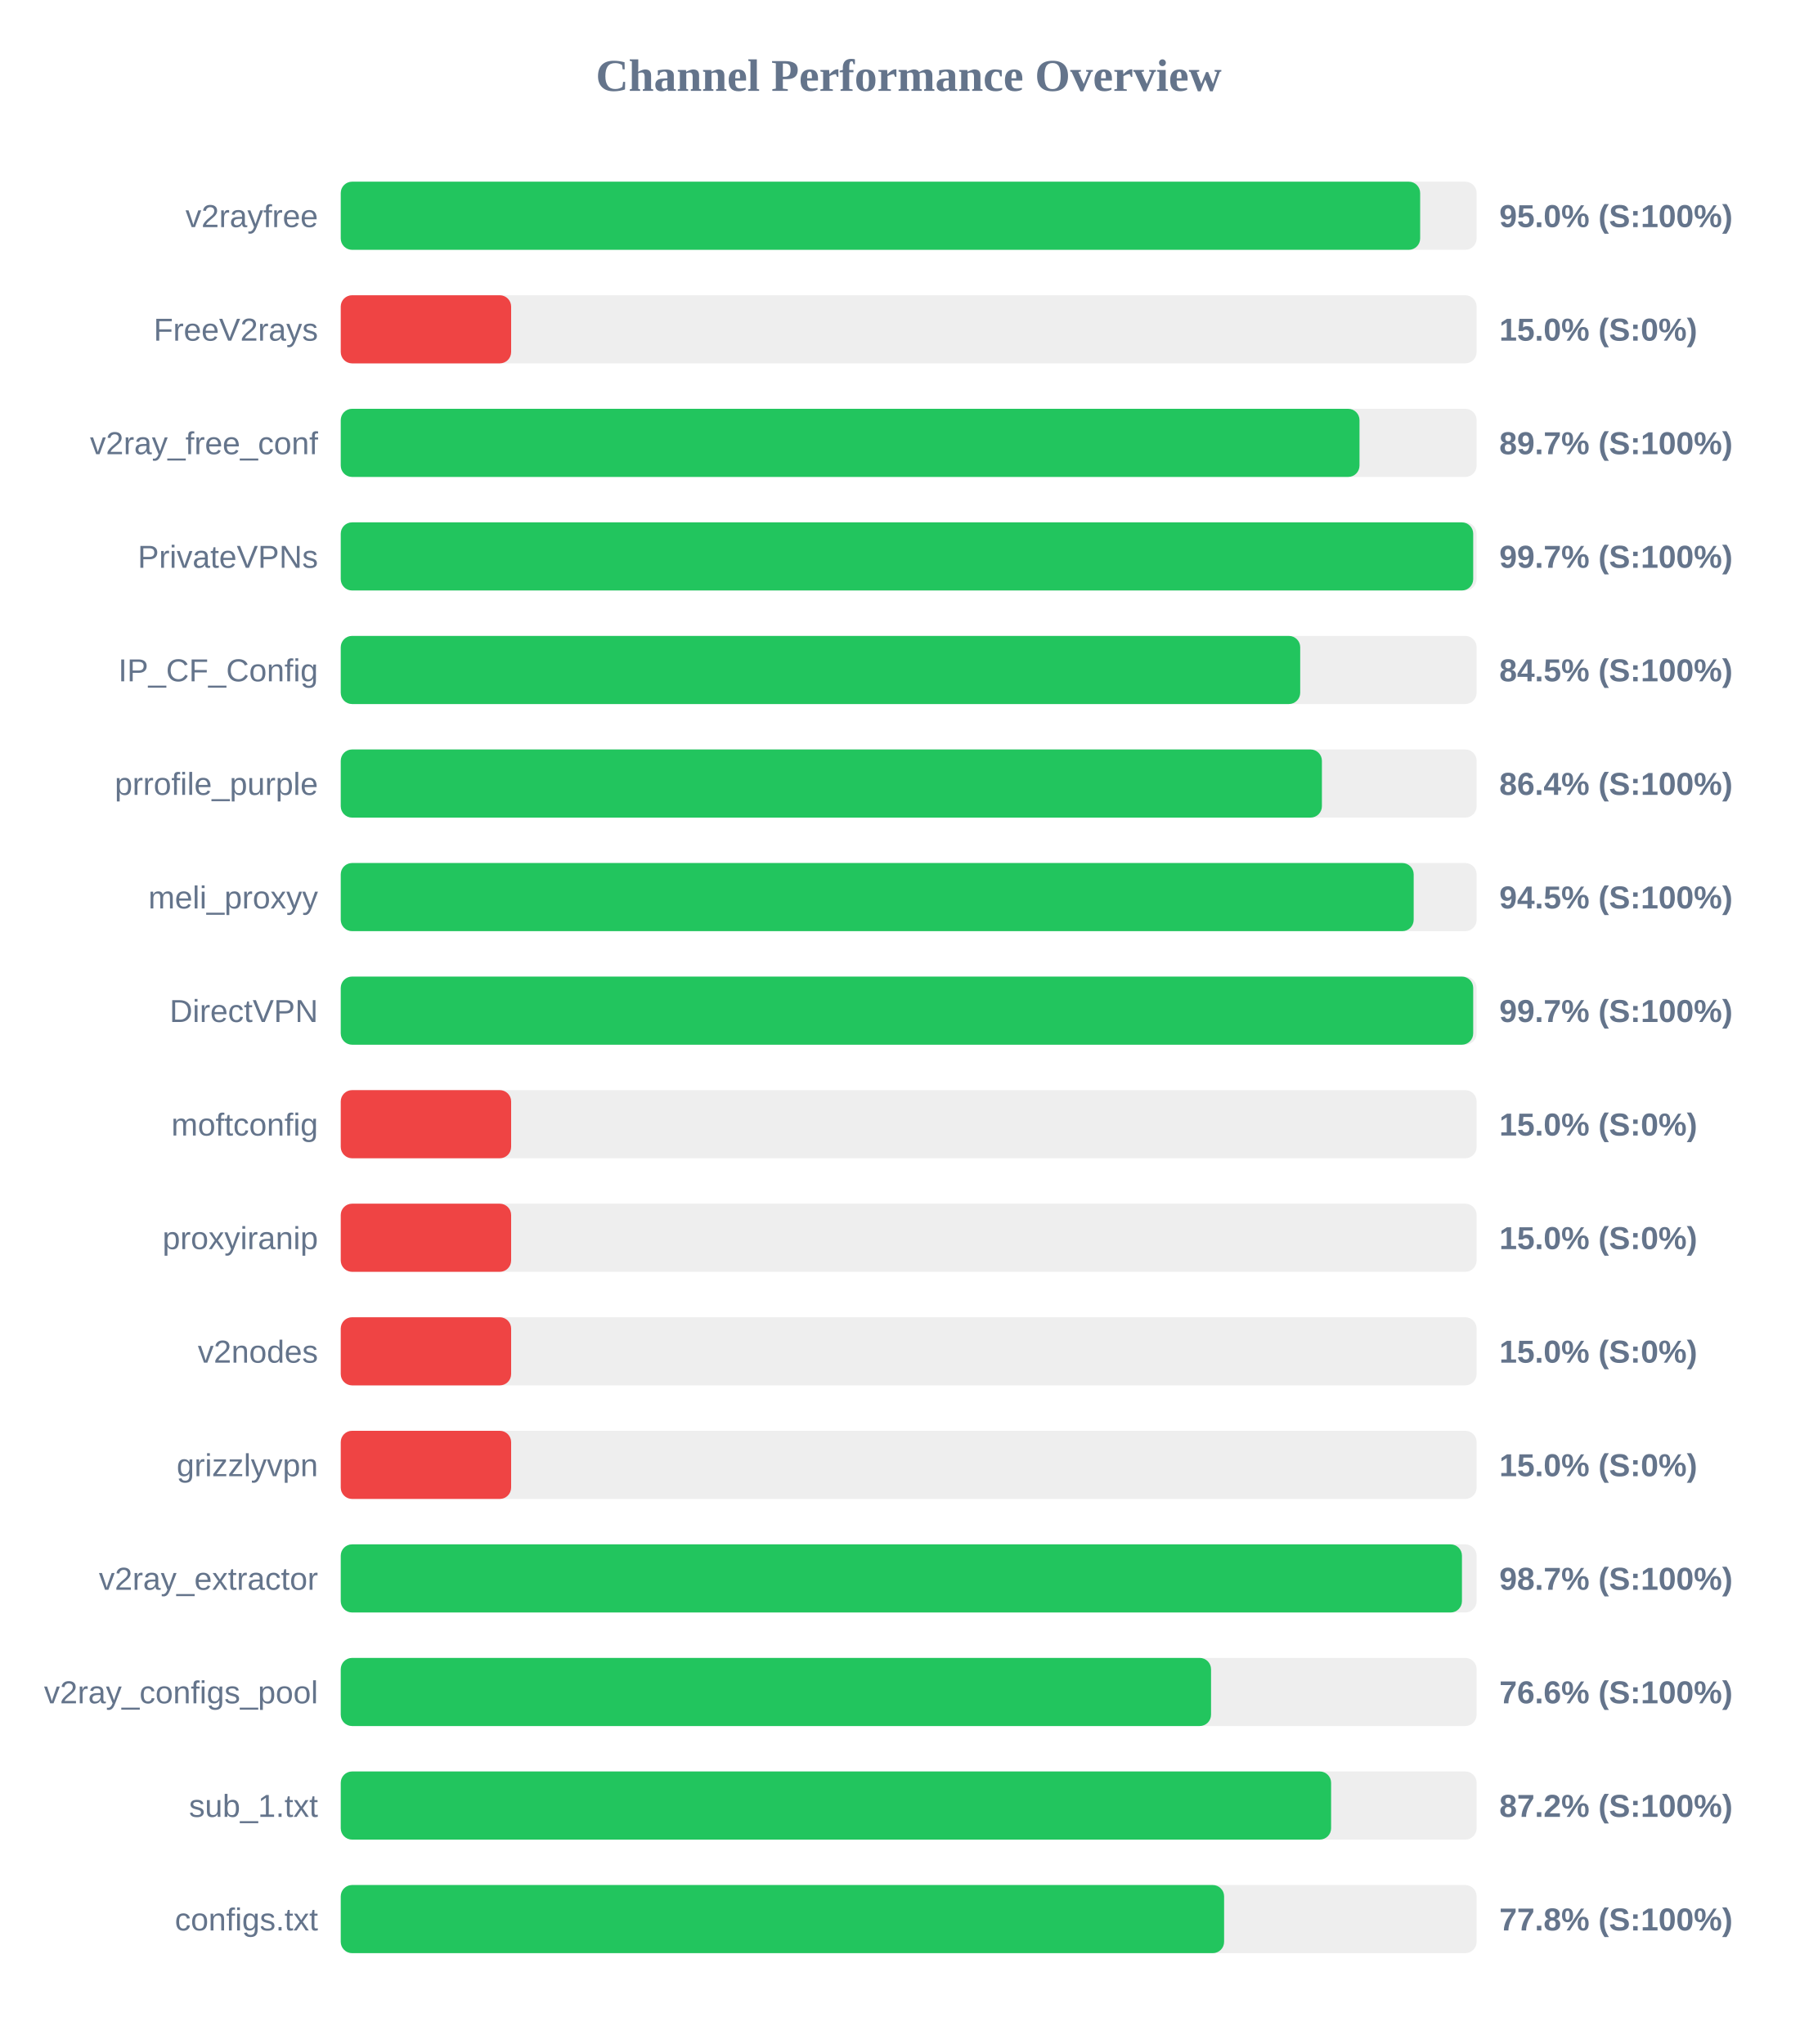
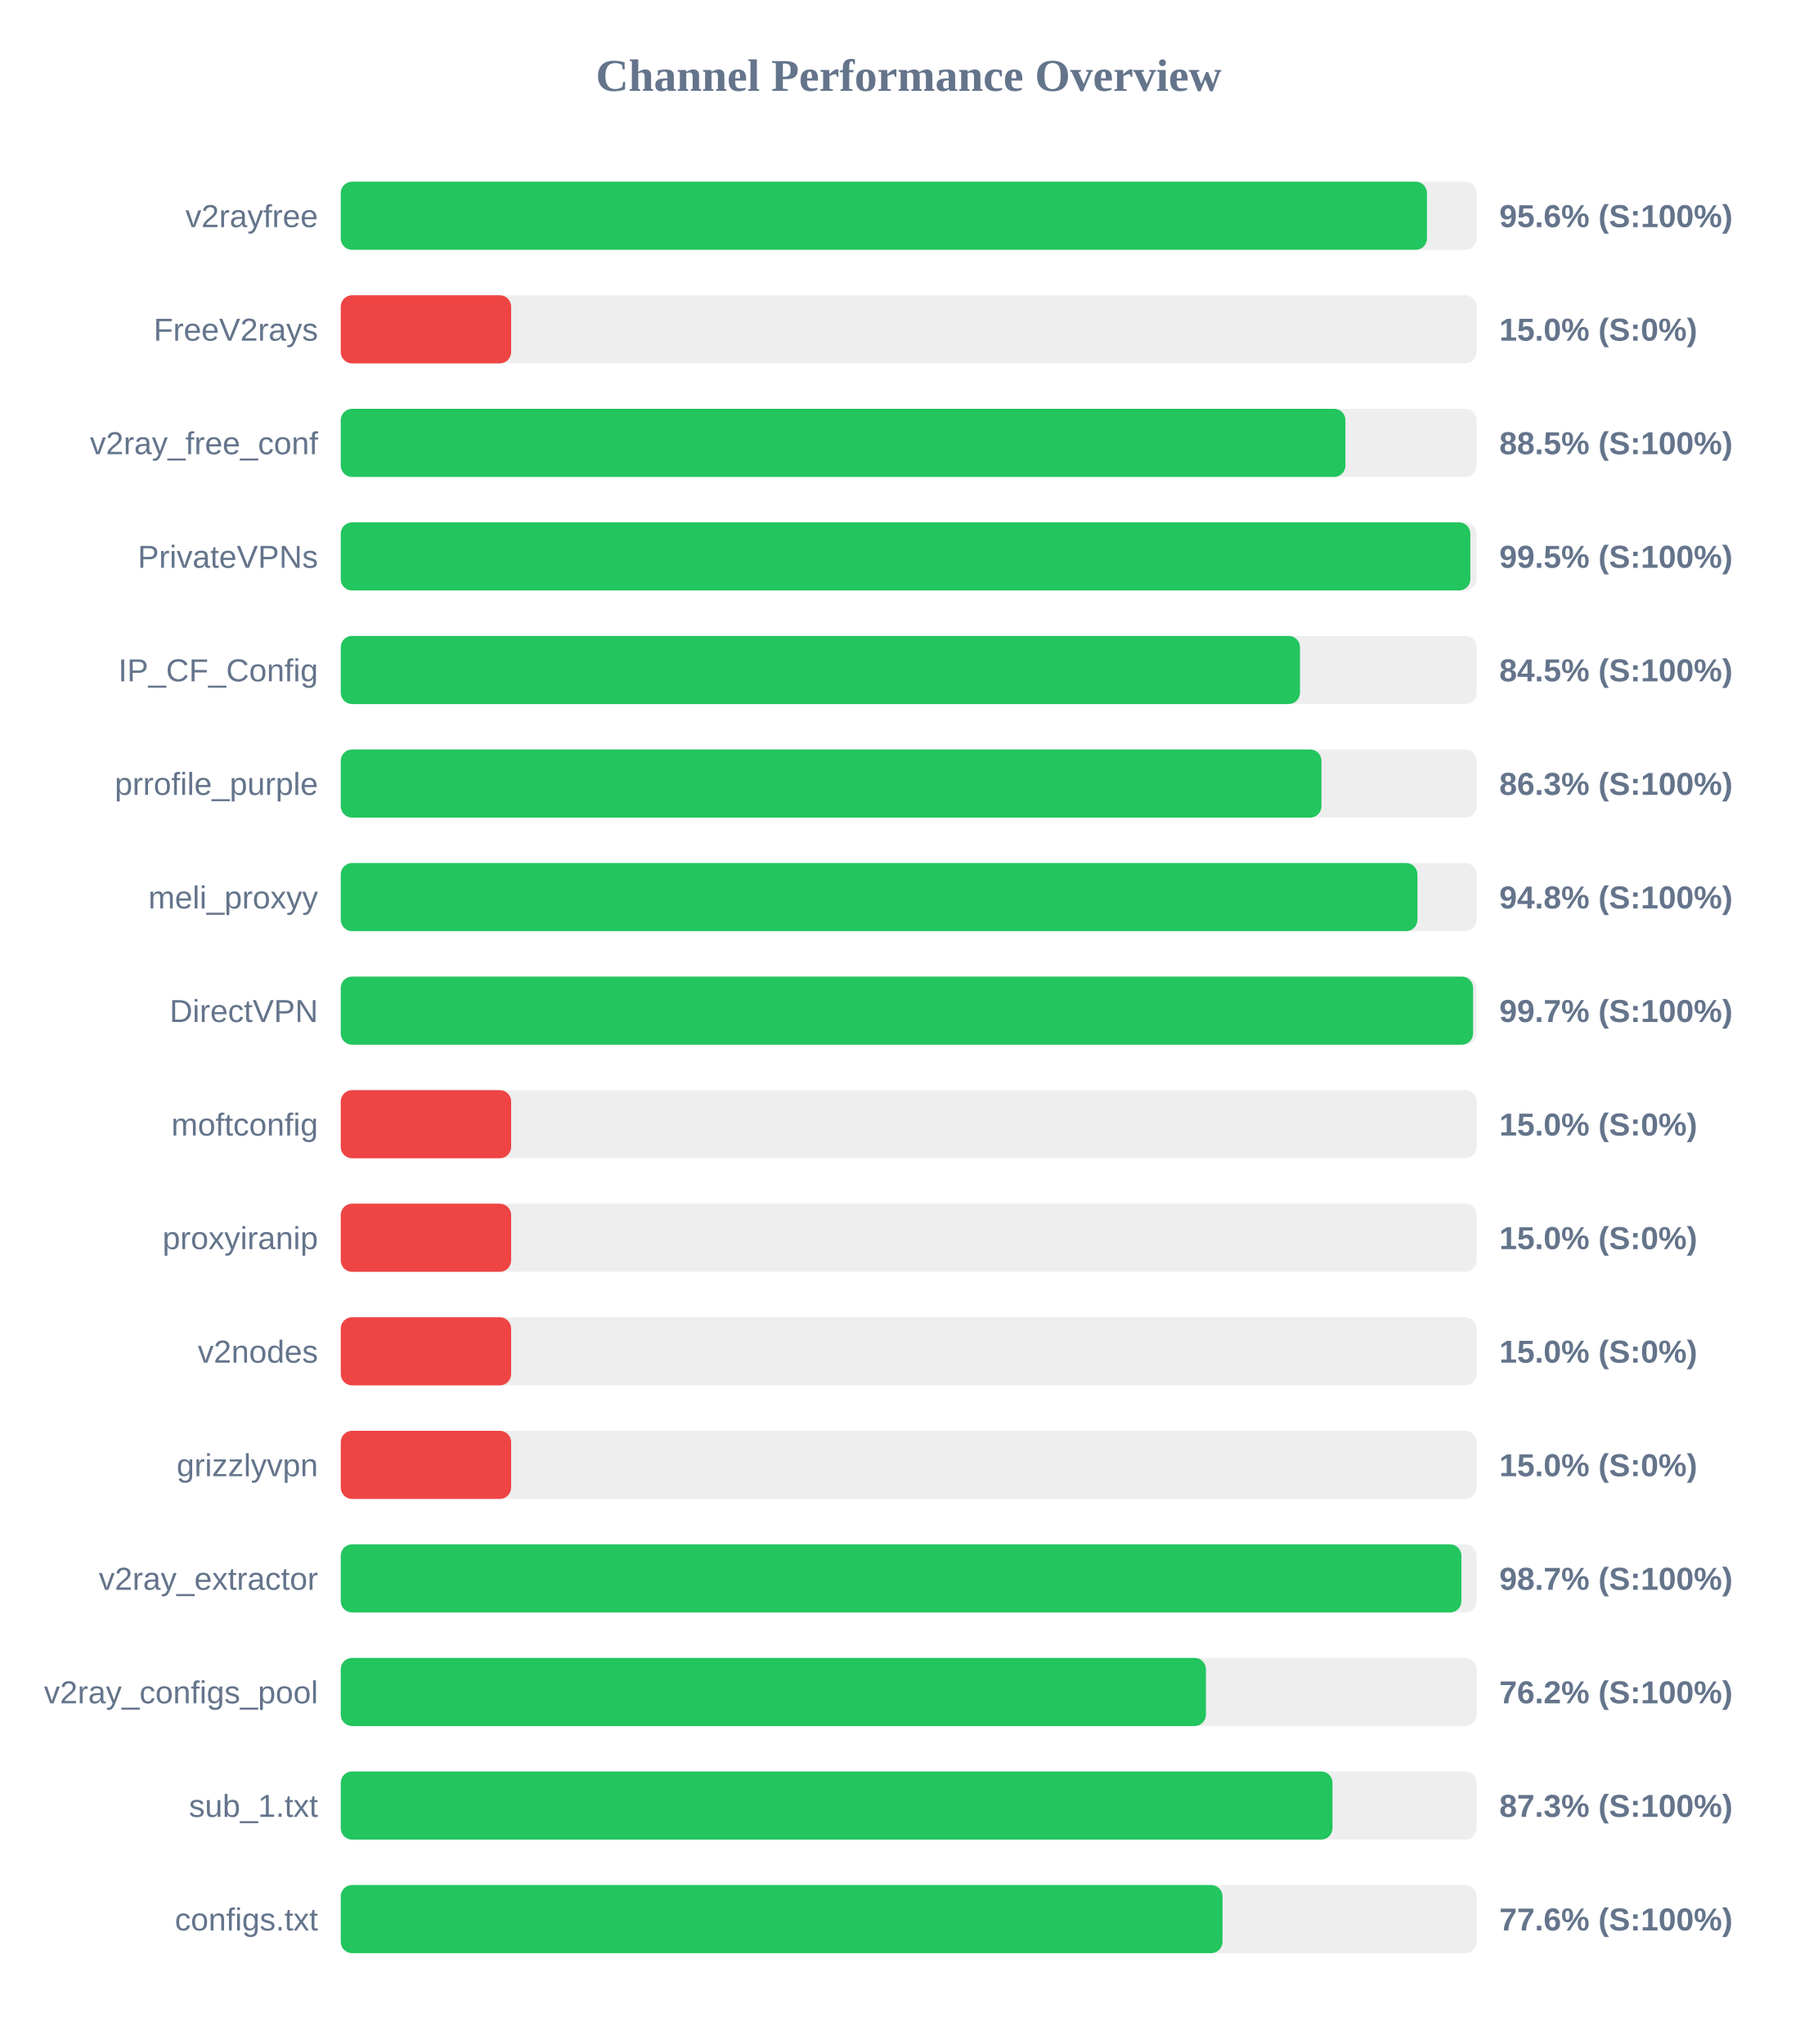
<svg xmlns="http://www.w3.org/2000/svg" width="800" height="900" version="1.1">
  <style>
        .row { font: 14px Arial; fill: #64748b; }
        .score { font: bold 14px Arial; fill: #64748b; }
    </style>
  <text x="400" y="40" text-anchor="middle" font-size="20px" font-weight="bold" fill="#64748b">Channel Performance Overview</text>
  <rect x="150" y="80" width="500" height="30" fill="#eee" rx="5" />
-   <rect x="150" y="80" width="475.15" height="30" fill="#22c55e" rx="5" />
+   <rect x="150" y="80" width="478.15" height="30" fill="#22c55e" rx="5" />
  <text x="140" y="100" text-anchor="end" class="row">v2rayfree</text>
-   <text x="660" y="100" text-anchor="start" class="score">95.0% (S:100%)</text>
+   <text x="660" y="100" text-anchor="start" class="score">95.6% (S:100%)</text>
  <rect x="150" y="130" width="500" height="30" fill="#eee" rx="5" />
  <rect x="150" y="130" width="75.0" height="30" fill="#ef4444" rx="5" />
  <text x="140" y="150" text-anchor="end" class="row">FreeV2rays</text>
  <text x="660" y="150" text-anchor="start" class="score">15.0% (S:0%)</text>
  <rect x="150" y="180" width="500" height="30" fill="#eee" rx="5" />
-   <rect x="150" y="180" width="448.45" height="30" fill="#22c55e" rx="5" />
+   <rect x="150" y="180" width="442.25" height="30" fill="#22c55e" rx="5" />
  <text x="140" y="200" text-anchor="end" class="row">v2ray_free_conf</text>
-   <text x="660" y="200" text-anchor="start" class="score">89.7% (S:100%)</text>
+   <text x="660" y="200" text-anchor="start" class="score">88.5% (S:100%)</text>
  <rect x="150" y="230" width="500" height="30" fill="#eee" rx="5" />
-   <rect x="150" y="230" width="498.5" height="30" fill="#22c55e" rx="5" />
+   <rect x="150" y="230" width="497.25" height="30" fill="#22c55e" rx="5" />
  <text x="140" y="250" text-anchor="end" class="row">PrivateVPNs</text>
-   <text x="660" y="250" text-anchor="start" class="score">99.7% (S:100%)</text>
+   <text x="660" y="250" text-anchor="start" class="score">99.5% (S:100%)</text>
  <rect x="150" y="280" width="500" height="30" fill="#eee" rx="5" />
-   <rect x="150" y="280" width="422.35" height="30" fill="#22c55e" rx="5" />
+   <rect x="150" y="280" width="422.25" height="30" fill="#22c55e" rx="5" />
  <text x="140" y="300" text-anchor="end" class="row">IP_CF_Config</text>
  <text x="660" y="300" text-anchor="start" class="score">84.5% (S:100%)</text>
  <rect x="150" y="330" width="500" height="30" fill="#eee" rx="5" />
-   <rect x="150" y="330" width="431.9" height="30" fill="#22c55e" rx="5" />
+   <rect x="150" y="330" width="431.7" height="30" fill="#22c55e" rx="5" />
  <text x="140" y="350" text-anchor="end" class="row">prrofile_purple</text>
-   <text x="660" y="350" text-anchor="start" class="score">86.4% (S:100%)</text>
+   <text x="660" y="350" text-anchor="start" class="score">86.3% (S:100%)</text>
  <rect x="150" y="380" width="500" height="30" fill="#eee" rx="5" />
-   <rect x="150" y="380" width="472.3" height="30" fill="#22c55e" rx="5" />
+   <rect x="150" y="380" width="473.95" height="30" fill="#22c55e" rx="5" />
  <text x="140" y="400" text-anchor="end" class="row">meli_proxyy</text>
-   <text x="660" y="400" text-anchor="start" class="score">94.5% (S:100%)</text>
+   <text x="660" y="400" text-anchor="start" class="score">94.8% (S:100%)</text>
  <rect x="150" y="430" width="500" height="30" fill="#eee" rx="5" />
-   <rect x="150" y="430" width="498.5" height="30" fill="#22c55e" rx="5" />
+   <rect x="150" y="430" width="498.45" height="30" fill="#22c55e" rx="5" />
  <text x="140" y="450" text-anchor="end" class="row">DirectVPN</text>
  <text x="660" y="450" text-anchor="start" class="score">99.7% (S:100%)</text>
  <rect x="150" y="480" width="500" height="30" fill="#eee" rx="5" />
  <rect x="150" y="480" width="75.0" height="30" fill="#ef4444" rx="5" />
  <text x="140" y="500" text-anchor="end" class="row">moftconfig</text>
  <text x="660" y="500" text-anchor="start" class="score">15.0% (S:0%)</text>
  <rect x="150" y="530" width="500" height="30" fill="#eee" rx="5" />
  <rect x="150" y="530" width="75.0" height="30" fill="#ef4444" rx="5" />
  <text x="140" y="550" text-anchor="end" class="row">proxyiranip</text>
  <text x="660" y="550" text-anchor="start" class="score">15.0% (S:0%)</text>
  <rect x="150" y="580" width="500" height="30" fill="#eee" rx="5" />
  <rect x="150" y="580" width="75.0" height="30" fill="#ef4444" rx="5" />
  <text x="140" y="600" text-anchor="end" class="row">v2nodes</text>
  <text x="660" y="600" text-anchor="start" class="score">15.0% (S:0%)</text>
  <rect x="150" y="630" width="500" height="30" fill="#eee" rx="5" />
  <rect x="150" y="630" width="75.0" height="30" fill="#ef4444" rx="5" />
  <text x="140" y="650" text-anchor="end" class="row">grizzlyvpn</text>
  <text x="660" y="650" text-anchor="start" class="score">15.0% (S:0%)</text>
  <rect x="150" y="680" width="500" height="30" fill="#eee" rx="5" />
-   <rect x="150" y="680" width="493.55" height="30" fill="#22c55e" rx="5" />
+   <rect x="150" y="680" width="493.3" height="30" fill="#22c55e" rx="5" />
  <text x="140" y="700" text-anchor="end" class="row">v2ray_extractor</text>
  <text x="660" y="700" text-anchor="start" class="score">98.7% (S:100%)</text>
  <rect x="150" y="730" width="500" height="30" fill="#eee" rx="5" />
-   <rect x="150" y="730" width="383.1" height="30" fill="#22c55e" rx="5" />
+   <rect x="150" y="730" width="380.85" height="30" fill="#22c55e" rx="5" />
  <text x="140" y="750" text-anchor="end" class="row">v2ray_configs_pool</text>
-   <text x="660" y="750" text-anchor="start" class="score">76.6% (S:100%)</text>
+   <text x="660" y="750" text-anchor="start" class="score">76.2% (S:100%)</text>
  <rect x="150" y="780" width="500" height="30" fill="#eee" rx="5" />
-   <rect x="150" y="780" width="435.95" height="30" fill="#22c55e" rx="5" />
+   <rect x="150" y="780" width="436.55" height="30" fill="#22c55e" rx="5" />
  <text x="140" y="800" text-anchor="end" class="row">sub_1.txt</text>
-   <text x="660" y="800" text-anchor="start" class="score">87.2% (S:100%)</text>
+   <text x="660" y="800" text-anchor="start" class="score">87.3% (S:100%)</text>
  <rect x="150" y="830" width="500" height="30" fill="#eee" rx="5" />
-   <rect x="150" y="830" width="388.85" height="30" fill="#22c55e" rx="5" />
+   <rect x="150" y="830" width="388.15" height="30" fill="#22c55e" rx="5" />
  <text x="140" y="850" text-anchor="end" class="row">configs.txt</text>
-   <text x="660" y="850" text-anchor="start" class="score">77.8% (S:100%)</text>
+   <text x="660" y="850" text-anchor="start" class="score">77.6% (S:100%)</text>
</svg>
